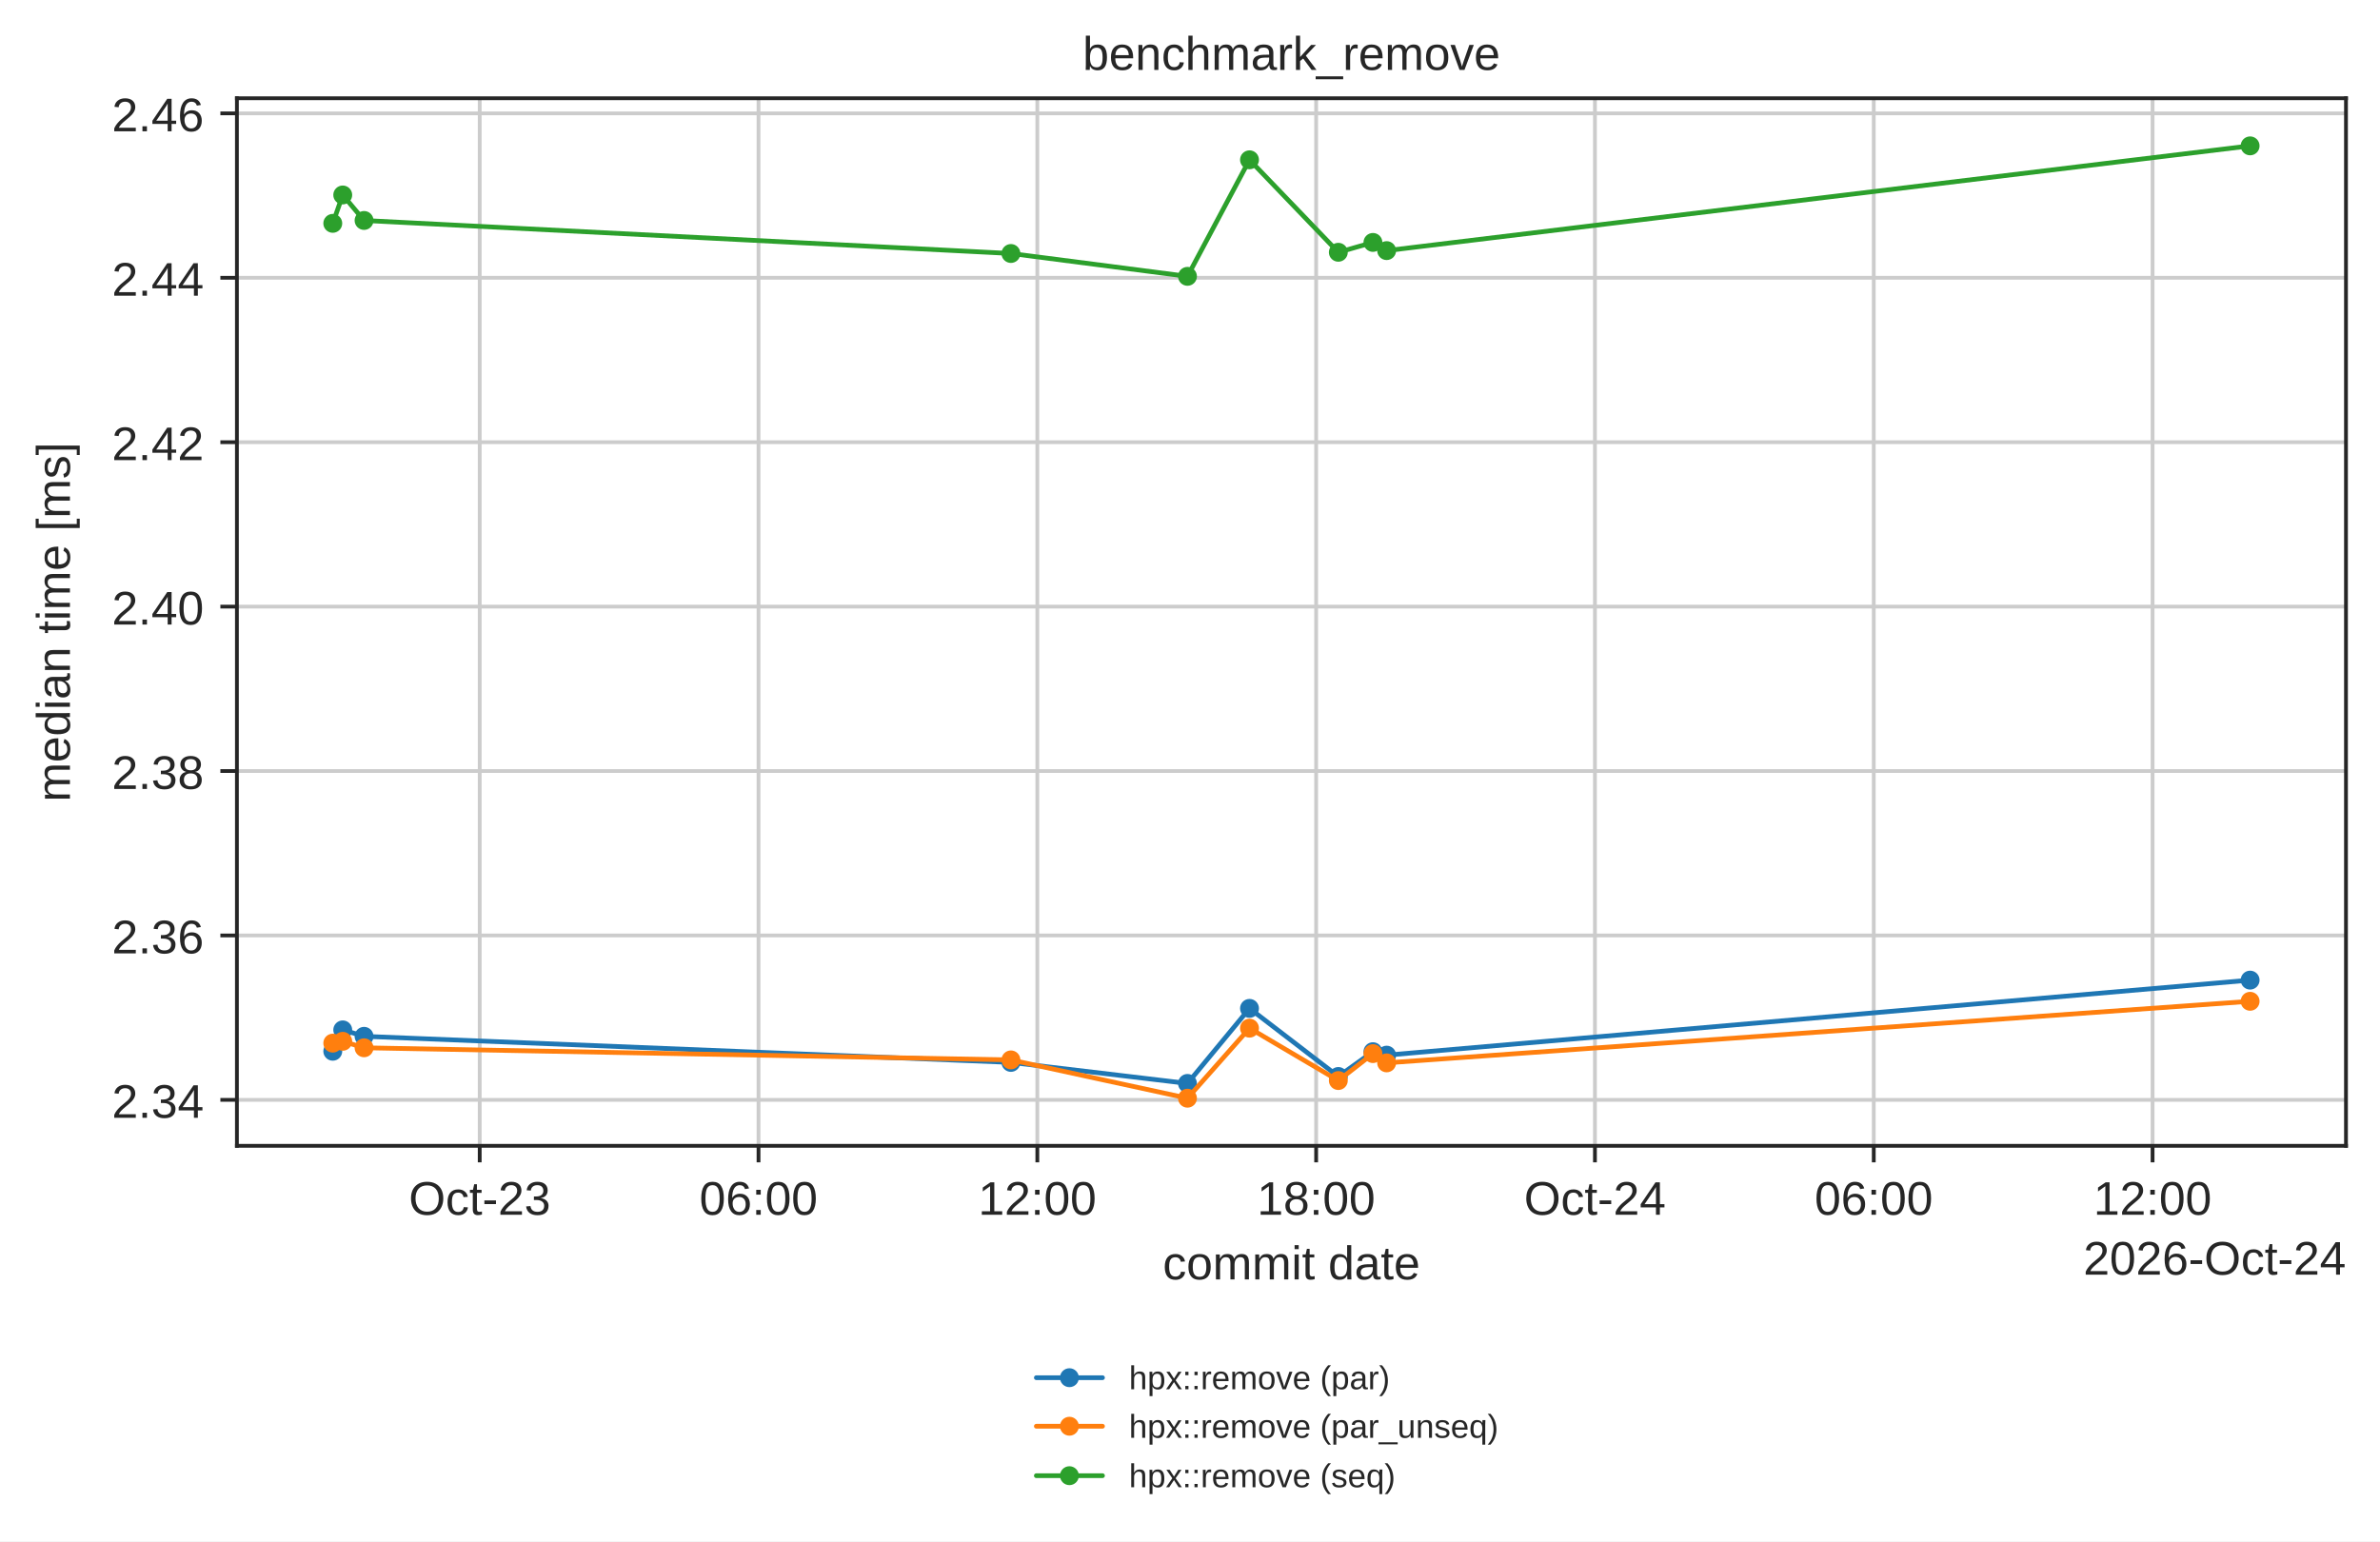
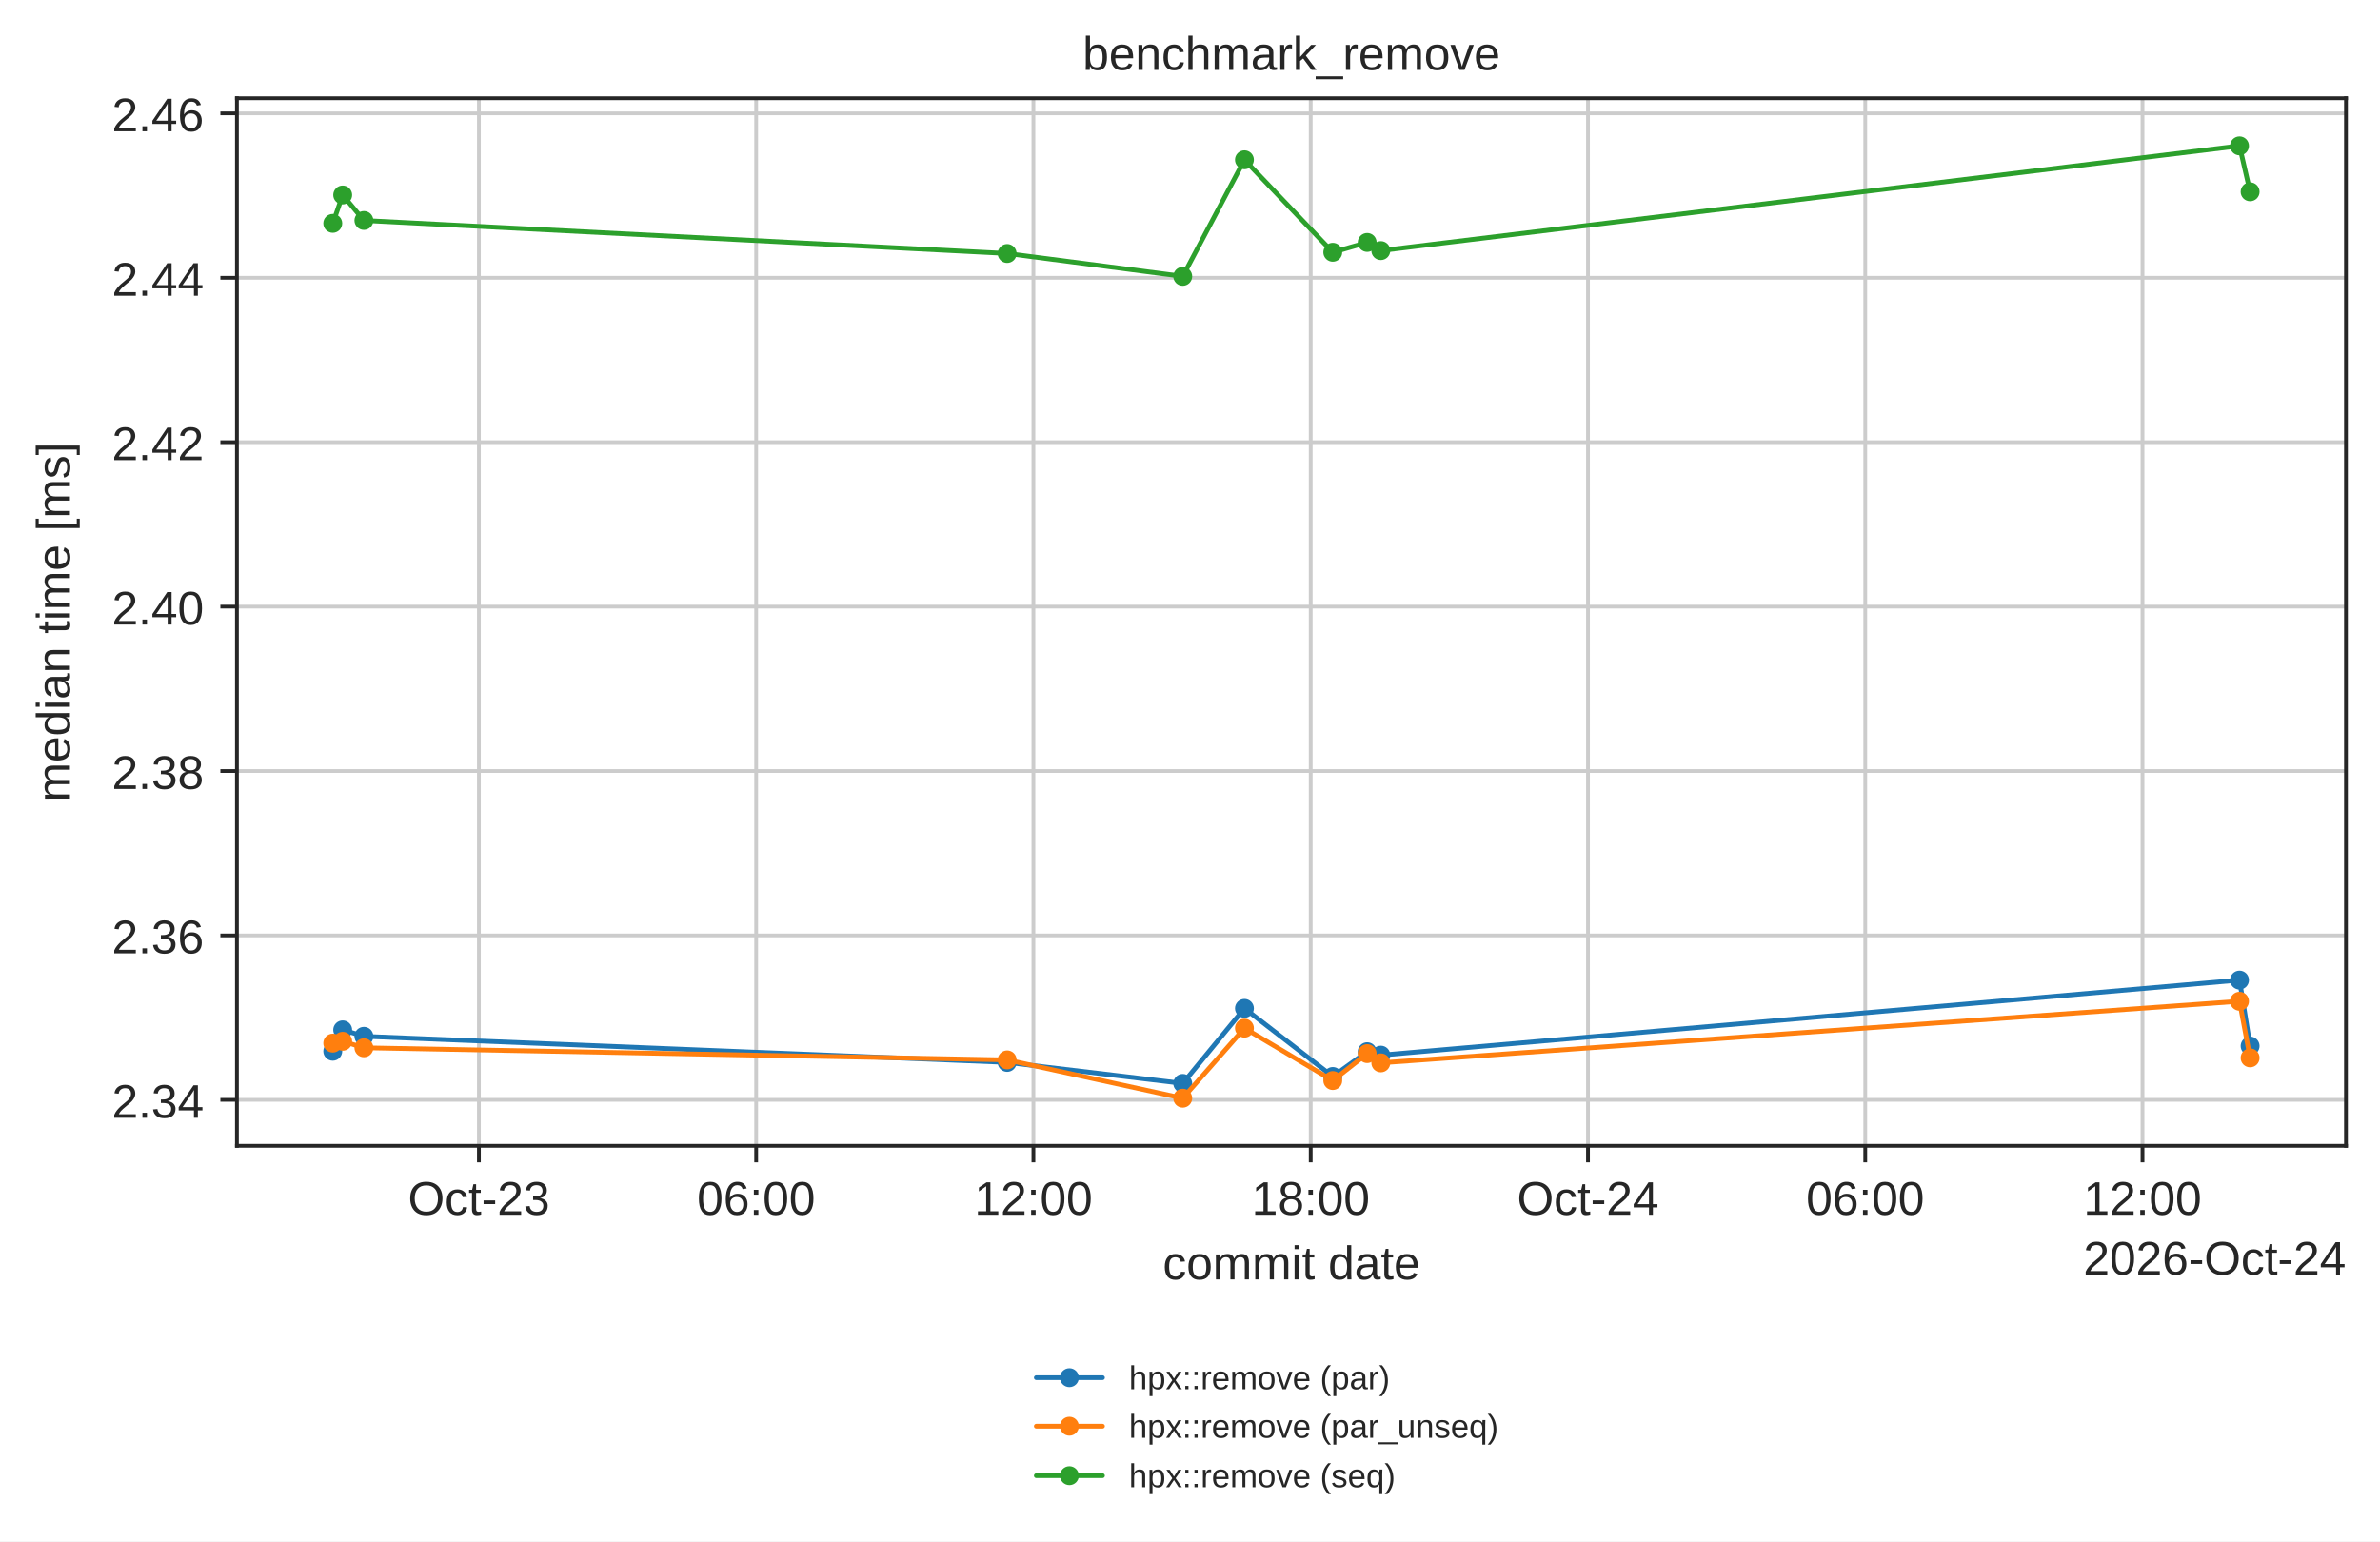
<svg xmlns="http://www.w3.org/2000/svg" xmlns:xlink="http://www.w3.org/1999/xlink" width="503.744pt" height="326.294pt" viewBox="0 0 503.744 326.294" version="1.1">
  <defs>
    <style type="text/css">*{stroke-linejoin: round; stroke-linecap: butt}</style>
  </defs>
  <g id="figure_1">
    <g id="patch_1">
      <path d="M 0 326.294  L 503.744 326.294  L 503.744 0  L 0 0  z " style="fill: #ffffff" />
    </g>
    <g id="axes_1">
      <g id="patch_2">
        <path d="M 50.144 242.558  L 496.544 242.558  L 496.544 20.798  L 50.144 20.798  z " style="fill: #ffffff" />
      </g>
      <g id="matplotlib.axis_1">
        <g id="xtick_1">
          <g id="line2d_1">
-             <path d="M 101.534 242.558  L 101.534 20.798  " clip-path="url(#peafd98b349)" style="fill: none; stroke: #cccccc; stroke-width: 0.8; stroke-linecap: round" />
+             <path d="M 101.362 242.558  L 101.362 20.798  " clip-path="url(#peafd98b349)" style="fill: none; stroke: #cccccc; stroke-width: 0.8; stroke-linecap: round" />
          </g>
          <g id="line2d_2">
            <defs>
              <path id="mdfc5214045" d="M 0 0  L 0 3.5  " style="stroke: #262626; stroke-width: 0.8" />
            </defs>
            <g>
-               <use xlink:href="#mdfc5214045" x="101.534" y="242.558" style="fill: #262626; stroke: #262626; stroke-width: 0.8" />
+               <use xlink:href="#mdfc5214045" x="101.362" y="242.558" style="fill: #262626; stroke: #262626; stroke-width: 0.8" />
            </g>
          </g>
          <g id="text_1">
-             <text style="fill: #262626; font: 10px 'Arial', 'DejaVu Sans', 'Liberation Sans', 'Bitstream Vera Sans', sans-serif; text-anchor: middle" x="101.534" y="257.157" transform="rotate(-0 101.5335 257.1569)">Oct-23</text>
+             <text style="fill: #262626; font: 10px 'Arial', 'DejaVu Sans', 'Liberation Sans', 'Bitstream Vera Sans', sans-serif; text-anchor: middle" x="101.362" y="257.157" transform="rotate(-0 101.3618 257.1569)">Oct-23</text>
          </g>
        </g>
        <g id="xtick_2">
          <g id="line2d_3">
-             <path d="M 160.546 242.558  L 160.546 20.798  " clip-path="url(#peafd98b349)" style="fill: none; stroke: #cccccc; stroke-width: 0.8; stroke-linecap: round" />
+             <path d="M 160.048 242.558  L 160.048 20.798  " clip-path="url(#peafd98b349)" style="fill: none; stroke: #cccccc; stroke-width: 0.8; stroke-linecap: round" />
          </g>
          <g id="line2d_4">
            <g>
-               <use xlink:href="#mdfc5214045" x="160.546" y="242.558" style="fill: #262626; stroke: #262626; stroke-width: 0.8" />
+               <use xlink:href="#mdfc5214045" x="160.048" y="242.558" style="fill: #262626; stroke: #262626; stroke-width: 0.8" />
            </g>
          </g>
          <g id="text_2">
-             <text style="fill: #262626; font: 10px 'Arial', 'DejaVu Sans', 'Liberation Sans', 'Bitstream Vera Sans', sans-serif; text-anchor: middle" x="160.546" y="257.157" transform="rotate(-0 160.5457 257.1569)">06:00</text>
+             <text style="fill: #262626; font: 10px 'Arial', 'DejaVu Sans', 'Liberation Sans', 'Bitstream Vera Sans', sans-serif; text-anchor: middle" x="160.048" y="257.157" transform="rotate(-0 160.048 257.1569)">06:00</text>
          </g>
        </g>
        <g id="xtick_3">
          <g id="line2d_5">
-             <path d="M 219.558 242.558  L 219.558 20.798  " clip-path="url(#peafd98b349)" style="fill: none; stroke: #cccccc; stroke-width: 0.8; stroke-linecap: round" />
+             <path d="M 218.734 242.558  L 218.734 20.798  " clip-path="url(#peafd98b349)" style="fill: none; stroke: #cccccc; stroke-width: 0.8; stroke-linecap: round" />
          </g>
          <g id="line2d_6">
            <g>
-               <use xlink:href="#mdfc5214045" x="219.558" y="242.558" style="fill: #262626; stroke: #262626; stroke-width: 0.8" />
+               <use xlink:href="#mdfc5214045" x="218.734" y="242.558" style="fill: #262626; stroke: #262626; stroke-width: 0.8" />
            </g>
          </g>
          <g id="text_3">
-             <text style="fill: #262626; font: 10px 'Arial', 'DejaVu Sans', 'Liberation Sans', 'Bitstream Vera Sans', sans-serif; text-anchor: middle" x="219.558" y="257.157" transform="rotate(-0 219.558 257.1569)">12:00</text>
+             <text style="fill: #262626; font: 10px 'Arial', 'DejaVu Sans', 'Liberation Sans', 'Bitstream Vera Sans', sans-serif; text-anchor: middle" x="218.734" y="257.157" transform="rotate(-0 218.7343 257.1569)">12:00</text>
          </g>
        </g>
        <g id="xtick_4">
          <g id="line2d_7">
-             <path d="M 278.57 242.558  L 278.57 20.798  " clip-path="url(#peafd98b349)" style="fill: none; stroke: #cccccc; stroke-width: 0.8; stroke-linecap: round" />
+             <path d="M 277.421 242.558  L 277.421 20.798  " clip-path="url(#peafd98b349)" style="fill: none; stroke: #cccccc; stroke-width: 0.8; stroke-linecap: round" />
          </g>
          <g id="line2d_8">
            <g>
-               <use xlink:href="#mdfc5214045" x="278.57" y="242.558" style="fill: #262626; stroke: #262626; stroke-width: 0.8" />
+               <use xlink:href="#mdfc5214045" x="277.421" y="242.558" style="fill: #262626; stroke: #262626; stroke-width: 0.8" />
            </g>
          </g>
          <g id="text_4">
-             <text style="fill: #262626; font: 10px 'Arial', 'DejaVu Sans', 'Liberation Sans', 'Bitstream Vera Sans', sans-serif; text-anchor: middle" x="278.57" y="257.157" transform="rotate(-0 278.5702 257.1569)">18:00</text>
+             <text style="fill: #262626; font: 10px 'Arial', 'DejaVu Sans', 'Liberation Sans', 'Bitstream Vera Sans', sans-serif; text-anchor: middle" x="277.421" y="257.157" transform="rotate(-0 277.4205 257.1569)">18:00</text>
          </g>
        </g>
        <g id="xtick_5">
          <g id="line2d_9">
-             <path d="M 337.582 242.558  L 337.582 20.798  " clip-path="url(#peafd98b349)" style="fill: none; stroke: #cccccc; stroke-width: 0.8; stroke-linecap: round" />
+             <path d="M 336.107 242.558  L 336.107 20.798  " clip-path="url(#peafd98b349)" style="fill: none; stroke: #cccccc; stroke-width: 0.8; stroke-linecap: round" />
          </g>
          <g id="line2d_10">
            <g>
-               <use xlink:href="#mdfc5214045" x="337.582" y="242.558" style="fill: #262626; stroke: #262626; stroke-width: 0.8" />
+               <use xlink:href="#mdfc5214045" x="336.107" y="242.558" style="fill: #262626; stroke: #262626; stroke-width: 0.8" />
            </g>
          </g>
          <g id="text_5">
-             <text style="fill: #262626; font: 10px 'Arial', 'DejaVu Sans', 'Liberation Sans', 'Bitstream Vera Sans', sans-serif; text-anchor: middle" x="337.582" y="257.157" transform="rotate(-0 337.5824 257.1569)">Oct-24</text>
+             <text style="fill: #262626; font: 10px 'Arial', 'DejaVu Sans', 'Liberation Sans', 'Bitstream Vera Sans', sans-serif; text-anchor: middle" x="336.107" y="257.157" transform="rotate(-0 336.1068 257.1569)">Oct-24</text>
          </g>
        </g>
        <g id="xtick_6">
          <g id="line2d_11">
-             <path d="M 396.595 242.558  L 396.595 20.798  " clip-path="url(#peafd98b349)" style="fill: none; stroke: #cccccc; stroke-width: 0.8; stroke-linecap: round" />
+             <path d="M 394.793 242.558  L 394.793 20.798  " clip-path="url(#peafd98b349)" style="fill: none; stroke: #cccccc; stroke-width: 0.8; stroke-linecap: round" />
          </g>
          <g id="line2d_12">
            <g>
-               <use xlink:href="#mdfc5214045" x="396.595" y="242.558" style="fill: #262626; stroke: #262626; stroke-width: 0.8" />
+               <use xlink:href="#mdfc5214045" x="394.793" y="242.558" style="fill: #262626; stroke: #262626; stroke-width: 0.8" />
            </g>
          </g>
          <g id="text_6">
-             <text style="fill: #262626; font: 10px 'Arial', 'DejaVu Sans', 'Liberation Sans', 'Bitstream Vera Sans', sans-serif; text-anchor: middle" x="396.595" y="257.157" transform="rotate(-0 396.5946 257.1569)">06:00</text>
+             <text style="fill: #262626; font: 10px 'Arial', 'DejaVu Sans', 'Liberation Sans', 'Bitstream Vera Sans', sans-serif; text-anchor: middle" x="394.793" y="257.157" transform="rotate(-0 394.7931 257.1569)">06:00</text>
          </g>
        </g>
        <g id="xtick_7">
          <g id="line2d_13">
-             <path d="M 455.607 242.558  L 455.607 20.798  " clip-path="url(#peafd98b349)" style="fill: none; stroke: #cccccc; stroke-width: 0.8; stroke-linecap: round" />
+             <path d="M 453.479 242.558  L 453.479 20.798  " clip-path="url(#peafd98b349)" style="fill: none; stroke: #cccccc; stroke-width: 0.8; stroke-linecap: round" />
          </g>
          <g id="line2d_14">
            <g>
-               <use xlink:href="#mdfc5214045" x="455.607" y="242.558" style="fill: #262626; stroke: #262626; stroke-width: 0.8" />
+               <use xlink:href="#mdfc5214045" x="453.479" y="242.558" style="fill: #262626; stroke: #262626; stroke-width: 0.8" />
            </g>
          </g>
          <g id="text_7">
-             <text style="fill: #262626; font: 10px 'Arial', 'DejaVu Sans', 'Liberation Sans', 'Bitstream Vera Sans', sans-serif; text-anchor: middle" x="455.607" y="257.157" transform="rotate(-0 455.6068 257.1569)">12:00</text>
+             <text style="fill: #262626; font: 10px 'Arial', 'DejaVu Sans', 'Liberation Sans', 'Bitstream Vera Sans', sans-serif; text-anchor: middle" x="453.479" y="257.157" transform="rotate(-0 453.4793 257.1569)">12:00</text>
          </g>
        </g>
        <g id="text_8">
          <text style="fill: #262626; font: 10px 'Arial', 'DejaVu Sans', 'Liberation Sans', 'Bitstream Vera Sans', sans-serif; text-anchor: middle" x="273.344" y="270.835" transform="rotate(-0 273.3438 270.835)">commit date</text>
        </g>
        <g id="text_9">
          <text style="fill: #262626; font: 10px 'Arial', 'DejaVu Sans', 'Liberation Sans', 'Bitstream Vera Sans', sans-serif; text-anchor: end" x="496.544" y="269.835" transform="rotate(-0 496.5437 269.835)">2026-Oct-24</text>
        </g>
      </g>
      <g id="matplotlib.axis_2">
        <g id="ytick_1">
          <g id="line2d_15">
            <path d="M 50.144 232.828  L 496.544 232.828  " clip-path="url(#peafd98b349)" style="fill: none; stroke: #cccccc; stroke-width: 0.8; stroke-linecap: round" />
          </g>
          <g id="line2d_16">
            <defs>
              <path id="m414165cd4d" d="M 0 0  L -3.5 0  " style="stroke: #262626; stroke-width: 0.8" />
            </defs>
            <g>
              <use xlink:href="#m414165cd4d" x="50.144" y="232.828" style="fill: #262626; stroke: #262626; stroke-width: 0.8" />
            </g>
          </g>
          <g id="text_10">
            <text style="fill: #262626; font: 10px 'Arial', 'DejaVu Sans', 'Liberation Sans', 'Bitstream Vera Sans', sans-serif; text-anchor: end" x="43.144" y="236.627" transform="rotate(-0 43.14375 236.6274)">2.34</text>
          </g>
        </g>
        <g id="ytick_2">
          <g id="line2d_17">
            <path d="M 50.144 198.024  L 496.544 198.024  " clip-path="url(#peafd98b349)" style="fill: none; stroke: #cccccc; stroke-width: 0.8; stroke-linecap: round" />
          </g>
          <g id="line2d_18">
            <g>
              <use xlink:href="#m414165cd4d" x="50.144" y="198.024" style="fill: #262626; stroke: #262626; stroke-width: 0.8" />
            </g>
          </g>
          <g id="text_11">
            <text style="fill: #262626; font: 10px 'Arial', 'DejaVu Sans', 'Liberation Sans', 'Bitstream Vera Sans', sans-serif; text-anchor: end" x="43.144" y="201.823" transform="rotate(-0 43.14375 201.8229)">2.36</text>
          </g>
        </g>
        <g id="ytick_3">
          <g id="line2d_19">
            <path d="M 50.144 163.219  L 496.544 163.219  " clip-path="url(#peafd98b349)" style="fill: none; stroke: #cccccc; stroke-width: 0.8; stroke-linecap: round" />
          </g>
          <g id="line2d_20">
            <g>
              <use xlink:href="#m414165cd4d" x="50.144" y="163.219" style="fill: #262626; stroke: #262626; stroke-width: 0.8" />
            </g>
          </g>
          <g id="text_12">
            <text style="fill: #262626; font: 10px 'Arial', 'DejaVu Sans', 'Liberation Sans', 'Bitstream Vera Sans', sans-serif; text-anchor: end" x="43.144" y="167.018" transform="rotate(-0 43.14375 167.0184)">2.38</text>
          </g>
        </g>
        <g id="ytick_4">
          <g id="line2d_21">
            <path d="M 50.144 128.415  L 496.544 128.415  " clip-path="url(#peafd98b349)" style="fill: none; stroke: #cccccc; stroke-width: 0.8; stroke-linecap: round" />
          </g>
          <g id="line2d_22">
            <g>
              <use xlink:href="#m414165cd4d" x="50.144" y="128.415" style="fill: #262626; stroke: #262626; stroke-width: 0.8" />
            </g>
          </g>
          <g id="text_13">
            <text style="fill: #262626; font: 10px 'Arial', 'DejaVu Sans', 'Liberation Sans', 'Bitstream Vera Sans', sans-serif; text-anchor: end" x="43.144" y="132.214" transform="rotate(-0 43.14375 132.2139)">2.40</text>
          </g>
        </g>
        <g id="ytick_5">
          <g id="line2d_23">
            <path d="M 50.144 93.61  L 496.544 93.61  " clip-path="url(#peafd98b349)" style="fill: none; stroke: #cccccc; stroke-width: 0.8; stroke-linecap: round" />
          </g>
          <g id="line2d_24">
            <g>
              <use xlink:href="#m414165cd4d" x="50.144" y="93.61" style="fill: #262626; stroke: #262626; stroke-width: 0.8" />
            </g>
          </g>
          <g id="text_14">
            <text style="fill: #262626; font: 10px 'Arial', 'DejaVu Sans', 'Liberation Sans', 'Bitstream Vera Sans', sans-serif; text-anchor: end" x="43.144" y="97.409" transform="rotate(-0 43.14375 97.40933)">2.42</text>
          </g>
        </g>
        <g id="ytick_6">
          <g id="line2d_25">
            <path d="M 50.144 58.806  L 496.544 58.806  " clip-path="url(#peafd98b349)" style="fill: none; stroke: #cccccc; stroke-width: 0.8; stroke-linecap: round" />
          </g>
          <g id="line2d_26">
            <g>
              <use xlink:href="#m414165cd4d" x="50.144" y="58.806" style="fill: #262626; stroke: #262626; stroke-width: 0.8" />
            </g>
          </g>
          <g id="text_15">
            <text style="fill: #262626; font: 10px 'Arial', 'DejaVu Sans', 'Liberation Sans', 'Bitstream Vera Sans', sans-serif; text-anchor: end" x="43.144" y="62.605" transform="rotate(-0 43.14375 62.60481)">2.44</text>
          </g>
        </g>
        <g id="ytick_7">
          <g id="line2d_27">
            <path d="M 50.144 24.001  L 496.544 24.001  " clip-path="url(#peafd98b349)" style="fill: none; stroke: #cccccc; stroke-width: 0.8; stroke-linecap: round" />
          </g>
          <g id="line2d_28">
            <g>
              <use xlink:href="#m414165cd4d" x="50.144" y="24.001" style="fill: #262626; stroke: #262626; stroke-width: 0.8" />
            </g>
          </g>
          <g id="text_16">
            <text style="fill: #262626; font: 10px 'Arial', 'DejaVu Sans', 'Liberation Sans', 'Bitstream Vera Sans', sans-serif; text-anchor: end" x="43.144" y="27.8" transform="rotate(-0 43.14375 27.80028)">2.46</text>
          </g>
        </g>
        <g id="text_17">
          <text style="fill: #262626; font: 10px 'Arial', 'DejaVu Sans', 'Liberation Sans', 'Bitstream Vera Sans', sans-serif; text-anchor: middle" x="14.798" y="131.678" transform="rotate(-90 14.79844 131.6784)">median time [ms]</text>
        </g>
      </g>
      <g id="line2d_29">
-         <path d="M 70.435 222.54  L 72.544 218.015  L 77.057 219.377  L 213.968 224.903  L 251.337 229.35  L 264.467 213.463  L 283.267 227.88  L 290.591 222.634  L 293.493 223.364  L 476.253 207.48  " clip-path="url(#peafd98b349)" style="fill: none; stroke: #1f77b4; stroke-linecap: round" />
+         <path d="M 70.435 222.54  L 72.532 218.015  L 77.021 219.377  L 213.175 224.903  L 250.338 229.35  L 263.396 213.463  L 282.091 227.88  L 289.375 222.634  L 292.261 223.364  L 474.011 207.48  L 476.253 221.429  " clip-path="url(#peafd98b349)" style="fill: none; stroke: #1f77b4; stroke-linecap: round" />
        <defs>
          <path id="m20e5526daa" d="M 0 1.5  C 0.398 1.5 0.779 1.342 1.061 1.061  C 1.342 0.779 1.5 0.398 1.5 0  C 1.5 -0.398 1.342 -0.779 1.061 -1.061  C 0.779 -1.342 0.398 -1.5 0 -1.5  C -0.398 -1.5 -0.779 -1.342 -1.061 -1.061  C -1.342 -0.779 -1.5 -0.398 -1.5 0  C -1.5 0.398 -1.342 0.779 -1.061 1.061  C -0.779 1.342 -0.398 1.5 0 1.5  z " style="stroke: #1f77b4" />
        </defs>
        <g clip-path="url(#peafd98b349)">
          <use xlink:href="#m20e5526daa" x="70.435" y="222.54" style="fill: #1f77b4; stroke: #1f77b4" />
-           <use xlink:href="#m20e5526daa" x="72.544" y="218.015" style="fill: #1f77b4; stroke: #1f77b4" />
-           <use xlink:href="#m20e5526daa" x="77.057" y="219.377" style="fill: #1f77b4; stroke: #1f77b4" />
-           <use xlink:href="#m20e5526daa" x="213.968" y="224.903" style="fill: #1f77b4; stroke: #1f77b4" />
-           <use xlink:href="#m20e5526daa" x="251.337" y="229.35" style="fill: #1f77b4; stroke: #1f77b4" />
-           <use xlink:href="#m20e5526daa" x="264.467" y="213.463" style="fill: #1f77b4; stroke: #1f77b4" />
-           <use xlink:href="#m20e5526daa" x="283.267" y="227.88" style="fill: #1f77b4; stroke: #1f77b4" />
-           <use xlink:href="#m20e5526daa" x="290.591" y="222.634" style="fill: #1f77b4; stroke: #1f77b4" />
-           <use xlink:href="#m20e5526daa" x="293.493" y="223.364" style="fill: #1f77b4; stroke: #1f77b4" />
-           <use xlink:href="#m20e5526daa" x="476.253" y="207.48" style="fill: #1f77b4; stroke: #1f77b4" />
+           <use xlink:href="#m20e5526daa" x="72.532" y="218.015" style="fill: #1f77b4; stroke: #1f77b4" />
+           <use xlink:href="#m20e5526daa" x="77.021" y="219.377" style="fill: #1f77b4; stroke: #1f77b4" />
+           <use xlink:href="#m20e5526daa" x="213.175" y="224.903" style="fill: #1f77b4; stroke: #1f77b4" />
+           <use xlink:href="#m20e5526daa" x="250.338" y="229.35" style="fill: #1f77b4; stroke: #1f77b4" />
+           <use xlink:href="#m20e5526daa" x="263.396" y="213.463" style="fill: #1f77b4; stroke: #1f77b4" />
+           <use xlink:href="#m20e5526daa" x="282.091" y="227.88" style="fill: #1f77b4; stroke: #1f77b4" />
+           <use xlink:href="#m20e5526daa" x="289.375" y="222.634" style="fill: #1f77b4; stroke: #1f77b4" />
+           <use xlink:href="#m20e5526daa" x="292.261" y="223.364" style="fill: #1f77b4; stroke: #1f77b4" />
+           <use xlink:href="#m20e5526daa" x="474.011" y="207.48" style="fill: #1f77b4; stroke: #1f77b4" />
+           <use xlink:href="#m20e5526daa" x="476.253" y="221.429" style="fill: #1f77b4; stroke: #1f77b4" />
        </g>
      </g>
      <g id="line2d_30">
-         <path d="M 70.435 220.821  L 72.544 220.434  L 77.057 221.806  L 213.968 224.37  L 251.337 232.478  L 264.467 217.652  L 283.267 228.741  L 290.591 223.037  L 293.493 224.998  L 476.253 211.964  " clip-path="url(#peafd98b349)" style="fill: none; stroke: #ff7f0e; stroke-linecap: round" />
+         <path d="M 70.435 220.821  L 72.532 220.434  L 77.021 221.806  L 213.175 224.37  L 250.338 232.478  L 263.396 217.652  L 282.091 228.741  L 289.375 223.037  L 292.261 224.998  L 474.011 211.964  L 476.253 223.941  " clip-path="url(#peafd98b349)" style="fill: none; stroke: #ff7f0e; stroke-linecap: round" />
        <defs>
          <path id="m8123a8acb4" d="M 0 1.5  C 0.398 1.5 0.779 1.342 1.061 1.061  C 1.342 0.779 1.5 0.398 1.5 0  C 1.5 -0.398 1.342 -0.779 1.061 -1.061  C 0.779 -1.342 0.398 -1.5 0 -1.5  C -0.398 -1.5 -0.779 -1.342 -1.061 -1.061  C -1.342 -0.779 -1.5 -0.398 -1.5 0  C -1.5 0.398 -1.342 0.779 -1.061 1.061  C -0.779 1.342 -0.398 1.5 0 1.5  z " style="stroke: #ff7f0e" />
        </defs>
        <g clip-path="url(#peafd98b349)">
          <use xlink:href="#m8123a8acb4" x="70.435" y="220.821" style="fill: #ff7f0e; stroke: #ff7f0e" />
-           <use xlink:href="#m8123a8acb4" x="72.544" y="220.434" style="fill: #ff7f0e; stroke: #ff7f0e" />
-           <use xlink:href="#m8123a8acb4" x="77.057" y="221.806" style="fill: #ff7f0e; stroke: #ff7f0e" />
-           <use xlink:href="#m8123a8acb4" x="213.968" y="224.37" style="fill: #ff7f0e; stroke: #ff7f0e" />
-           <use xlink:href="#m8123a8acb4" x="251.337" y="232.478" style="fill: #ff7f0e; stroke: #ff7f0e" />
-           <use xlink:href="#m8123a8acb4" x="264.467" y="217.652" style="fill: #ff7f0e; stroke: #ff7f0e" />
-           <use xlink:href="#m8123a8acb4" x="283.267" y="228.741" style="fill: #ff7f0e; stroke: #ff7f0e" />
-           <use xlink:href="#m8123a8acb4" x="290.591" y="223.037" style="fill: #ff7f0e; stroke: #ff7f0e" />
-           <use xlink:href="#m8123a8acb4" x="293.493" y="224.998" style="fill: #ff7f0e; stroke: #ff7f0e" />
-           <use xlink:href="#m8123a8acb4" x="476.253" y="211.964" style="fill: #ff7f0e; stroke: #ff7f0e" />
+           <use xlink:href="#m8123a8acb4" x="72.532" y="220.434" style="fill: #ff7f0e; stroke: #ff7f0e" />
+           <use xlink:href="#m8123a8acb4" x="77.021" y="221.806" style="fill: #ff7f0e; stroke: #ff7f0e" />
+           <use xlink:href="#m8123a8acb4" x="213.175" y="224.37" style="fill: #ff7f0e; stroke: #ff7f0e" />
+           <use xlink:href="#m8123a8acb4" x="250.338" y="232.478" style="fill: #ff7f0e; stroke: #ff7f0e" />
+           <use xlink:href="#m8123a8acb4" x="263.396" y="217.652" style="fill: #ff7f0e; stroke: #ff7f0e" />
+           <use xlink:href="#m8123a8acb4" x="282.091" y="228.741" style="fill: #ff7f0e; stroke: #ff7f0e" />
+           <use xlink:href="#m8123a8acb4" x="289.375" y="223.037" style="fill: #ff7f0e; stroke: #ff7f0e" />
+           <use xlink:href="#m8123a8acb4" x="292.261" y="224.998" style="fill: #ff7f0e; stroke: #ff7f0e" />
+           <use xlink:href="#m8123a8acb4" x="474.011" y="211.964" style="fill: #ff7f0e; stroke: #ff7f0e" />
+           <use xlink:href="#m8123a8acb4" x="476.253" y="223.941" style="fill: #ff7f0e; stroke: #ff7f0e" />
        </g>
      </g>
      <g id="line2d_31">
-         <path d="M 70.435 47.28  L 72.544 41.272  L 77.057 46.669  L 213.968 53.662  L 251.337 58.498  L 264.467 33.827  L 283.267 53.405  L 290.591 51.319  L 293.493 53.052  L 476.253 30.878  " clip-path="url(#peafd98b349)" style="fill: none; stroke: #2ca02c; stroke-linecap: round" />
+         <path d="M 70.435 47.28  L 72.532 41.272  L 77.021 46.669  L 213.175 53.662  L 250.338 58.498  L 263.396 33.827  L 282.091 53.405  L 289.375 51.319  L 292.261 53.052  L 474.011 30.878  L 476.253 40.6  " clip-path="url(#peafd98b349)" style="fill: none; stroke: #2ca02c; stroke-linecap: round" />
        <defs>
          <path id="mc7b11249e2" d="M 0 1.5  C 0.398 1.5 0.779 1.342 1.061 1.061  C 1.342 0.779 1.5 0.398 1.5 0  C 1.5 -0.398 1.342 -0.779 1.061 -1.061  C 0.779 -1.342 0.398 -1.5 0 -1.5  C -0.398 -1.5 -0.779 -1.342 -1.061 -1.061  C -1.342 -0.779 -1.5 -0.398 -1.5 0  C -1.5 0.398 -1.342 0.779 -1.061 1.061  C -0.779 1.342 -0.398 1.5 0 1.5  z " style="stroke: #2ca02c" />
        </defs>
        <g clip-path="url(#peafd98b349)">
          <use xlink:href="#mc7b11249e2" x="70.435" y="47.28" style="fill: #2ca02c; stroke: #2ca02c" />
-           <use xlink:href="#mc7b11249e2" x="72.544" y="41.272" style="fill: #2ca02c; stroke: #2ca02c" />
-           <use xlink:href="#mc7b11249e2" x="77.057" y="46.669" style="fill: #2ca02c; stroke: #2ca02c" />
-           <use xlink:href="#mc7b11249e2" x="213.968" y="53.662" style="fill: #2ca02c; stroke: #2ca02c" />
-           <use xlink:href="#mc7b11249e2" x="251.337" y="58.498" style="fill: #2ca02c; stroke: #2ca02c" />
-           <use xlink:href="#mc7b11249e2" x="264.467" y="33.827" style="fill: #2ca02c; stroke: #2ca02c" />
-           <use xlink:href="#mc7b11249e2" x="283.267" y="53.405" style="fill: #2ca02c; stroke: #2ca02c" />
-           <use xlink:href="#mc7b11249e2" x="290.591" y="51.319" style="fill: #2ca02c; stroke: #2ca02c" />
-           <use xlink:href="#mc7b11249e2" x="293.493" y="53.052" style="fill: #2ca02c; stroke: #2ca02c" />
-           <use xlink:href="#mc7b11249e2" x="476.253" y="30.878" style="fill: #2ca02c; stroke: #2ca02c" />
+           <use xlink:href="#mc7b11249e2" x="72.532" y="41.272" style="fill: #2ca02c; stroke: #2ca02c" />
+           <use xlink:href="#mc7b11249e2" x="77.021" y="46.669" style="fill: #2ca02c; stroke: #2ca02c" />
+           <use xlink:href="#mc7b11249e2" x="213.175" y="53.662" style="fill: #2ca02c; stroke: #2ca02c" />
+           <use xlink:href="#mc7b11249e2" x="250.338" y="58.498" style="fill: #2ca02c; stroke: #2ca02c" />
+           <use xlink:href="#mc7b11249e2" x="263.396" y="33.827" style="fill: #2ca02c; stroke: #2ca02c" />
+           <use xlink:href="#mc7b11249e2" x="282.091" y="53.405" style="fill: #2ca02c; stroke: #2ca02c" />
+           <use xlink:href="#mc7b11249e2" x="289.375" y="51.319" style="fill: #2ca02c; stroke: #2ca02c" />
+           <use xlink:href="#mc7b11249e2" x="292.261" y="53.052" style="fill: #2ca02c; stroke: #2ca02c" />
+           <use xlink:href="#mc7b11249e2" x="474.011" y="30.878" style="fill: #2ca02c; stroke: #2ca02c" />
+           <use xlink:href="#mc7b11249e2" x="476.253" y="40.6" style="fill: #2ca02c; stroke: #2ca02c" />
        </g>
      </g>
      <g id="patch_3">
        <path d="M 50.144 242.558  L 50.144 20.798  " style="fill: none; stroke: #262626; stroke-width: 0.8; stroke-linejoin: miter; stroke-linecap: square" />
      </g>
      <g id="patch_4">
        <path d="M 496.544 242.558  L 496.544 20.798  " style="fill: none; stroke: #262626; stroke-width: 0.8; stroke-linejoin: miter; stroke-linecap: square" />
      </g>
      <g id="patch_5">
        <path d="M 50.144 242.558  L 496.544 242.558  " style="fill: none; stroke: #262626; stroke-width: 0.8; stroke-linejoin: miter; stroke-linecap: square" />
      </g>
      <g id="patch_6">
        <path d="M 50.144 20.798  L 496.544 20.798  " style="fill: none; stroke: #262626; stroke-width: 0.8; stroke-linejoin: miter; stroke-linecap: square" />
      </g>
      <g id="text_18">
        <text style="fill: #262626; font: 10px 'Arial', 'DejaVu Sans', 'Liberation Sans', 'Bitstream Vera Sans', sans-serif; text-anchor: middle" x="273.344" y="14.798" transform="rotate(-0 273.3438 14.79844)">benchmark_remove</text>
      </g>
      <g id="legend_1">
        <g id="line2d_32">
          <path d="M 219.35 291.644  L 226.35 291.644  L 233.35 291.644  " style="fill: none; stroke: #1f77b4; stroke-linecap: round" />
          <g>
            <use xlink:href="#m20e5526daa" x="226.35" y="291.644" style="fill: #1f77b4; stroke: #1f77b4" />
          </g>
        </g>
        <g id="text_19">
          <text style="fill: #262626; font: 7px 'Arial', 'DejaVu Sans', 'Liberation Sans', 'Bitstream Vera Sans', sans-serif; text-anchor: start" x="238.95" y="294.094" transform="rotate(-0 238.9502 294.0941)">hpx::remove (par)</text>
        </g>
        <g id="line2d_33">
          <path d="M 219.35 301.919  L 226.35 301.919  L 233.35 301.919  " style="fill: none; stroke: #ff7f0e; stroke-linecap: round" />
          <g>
            <use xlink:href="#m8123a8acb4" x="226.35" y="301.919" style="fill: #ff7f0e; stroke: #ff7f0e" />
          </g>
        </g>
        <g id="text_20">
          <text style="fill: #262626; font: 7px 'Arial', 'DejaVu Sans', 'Liberation Sans', 'Bitstream Vera Sans', sans-serif; text-anchor: start" x="238.95" y="304.369" transform="rotate(-0 238.9502 304.3688)">hpx::remove (par_unseq)</text>
        </g>
        <g id="line2d_34">
          <path d="M 219.35 312.388  L 226.35 312.388  L 233.35 312.388  " style="fill: none; stroke: #2ca02c; stroke-linecap: round" />
          <g>
            <use xlink:href="#mc7b11249e2" x="226.35" y="312.388" style="fill: #2ca02c; stroke: #2ca02c" />
          </g>
        </g>
        <g id="text_21">
          <text style="fill: #262626; font: 7px 'Arial', 'DejaVu Sans', 'Liberation Sans', 'Bitstream Vera Sans', sans-serif; text-anchor: start" x="238.95" y="314.838" transform="rotate(-0 238.9502 314.8382)">hpx::remove (seq)</text>
        </g>
      </g>
    </g>
  </g>
  <defs>
    <clipPath id="peafd98b349">
      <rect x="50.144" y="20.798" width="446.4" height="221.76" />
    </clipPath>
  </defs>
</svg>
